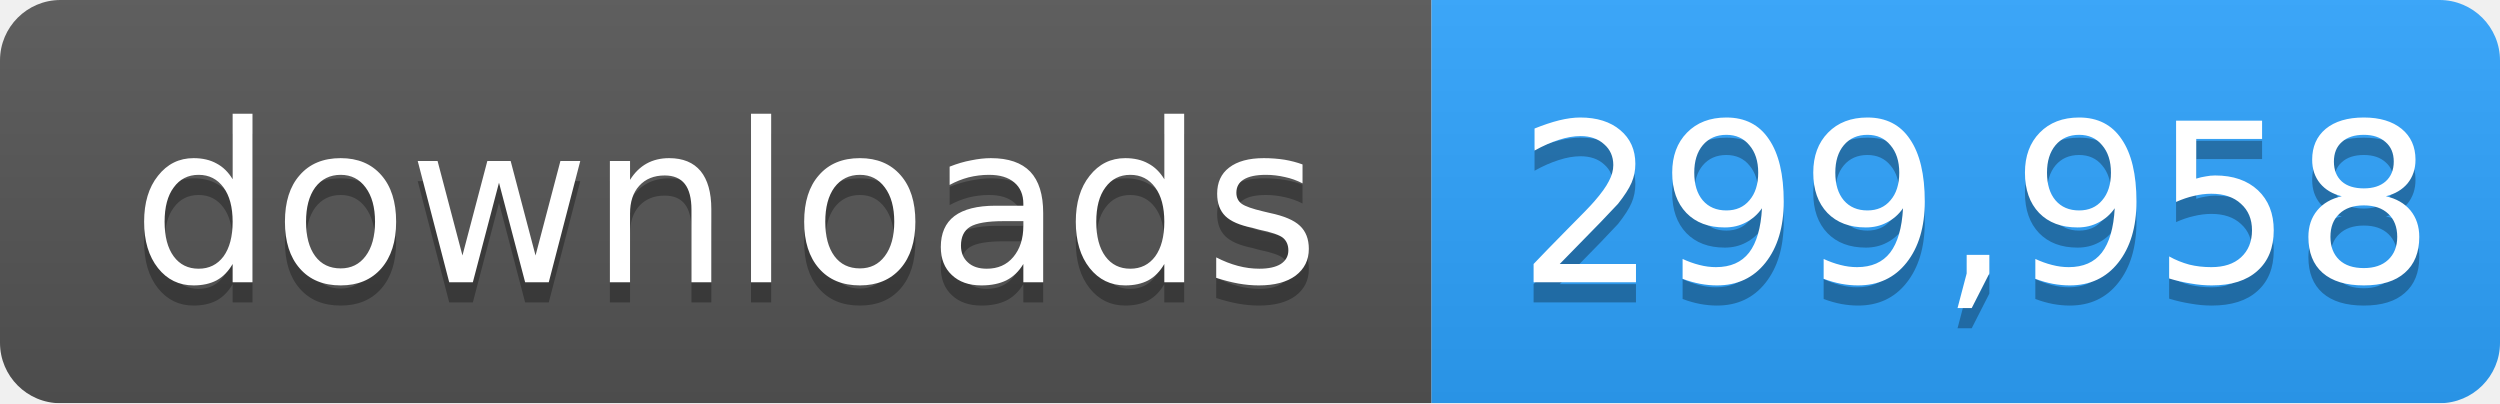
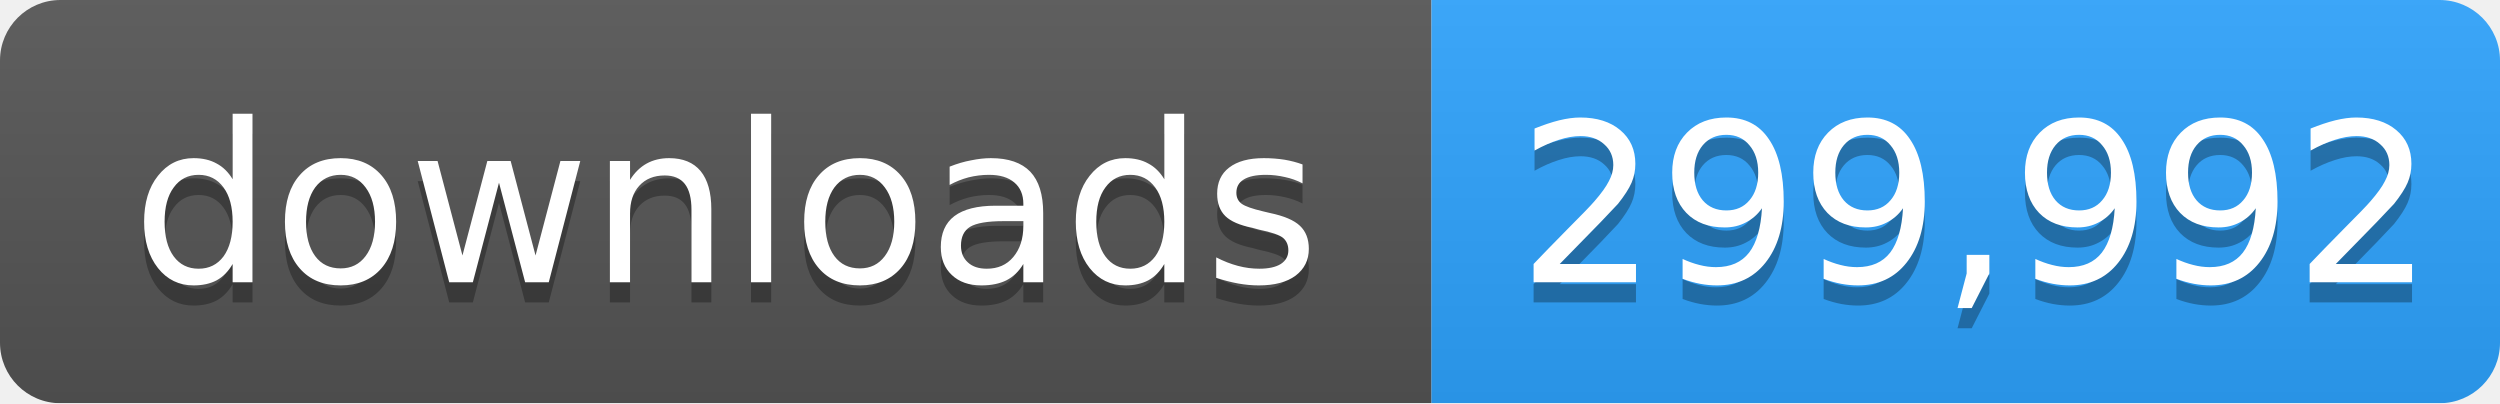
- <svg xmlns="http://www.w3.org/2000/svg" width="124" height="20" role="img" aria-label="downloads: 299,958">
+ <svg xmlns="http://www.w3.org/2000/svg" width="124" height="20" role="img" aria-label="downloads: 299,992">
  <linearGradient id="s" x2="0" y2="100%">
    <stop offset="0" stop-color="#bbb" stop-opacity=".1" />
    <stop offset="1" stop-opacity=".1" />
  </linearGradient>
  <mask id="m">
    <rect width="124" height="20" rx="3" fill="#fff" />
  </mask>
  <g mask="url(#m)">
    <rect width="71" height="20" fill="#555" />
    <rect x="71" width="53" height="20" fill="#2ea4ff" />
    <rect width="124" height="20" fill="url(#s)" />
  </g>
  <g fill="#fff" text-anchor="middle" font-family="Verdana,Geneva,DejaVu Sans,sans-serif" font-size="11">
    <text x="36" y="15" fill="#010101" fill-opacity=".3">downloads</text>
    <text x="36" y="14">downloads</text>
-     <text x="98" y="15" fill="#010101" fill-opacity=".3">299,958</text>
-     <text x="98" y="14">299,958</text>
+     <text x="98" y="15" fill="#010101" fill-opacity=".3">299,992</text>
+     <text x="98" y="14">299,992</text>
  </g>
</svg>
